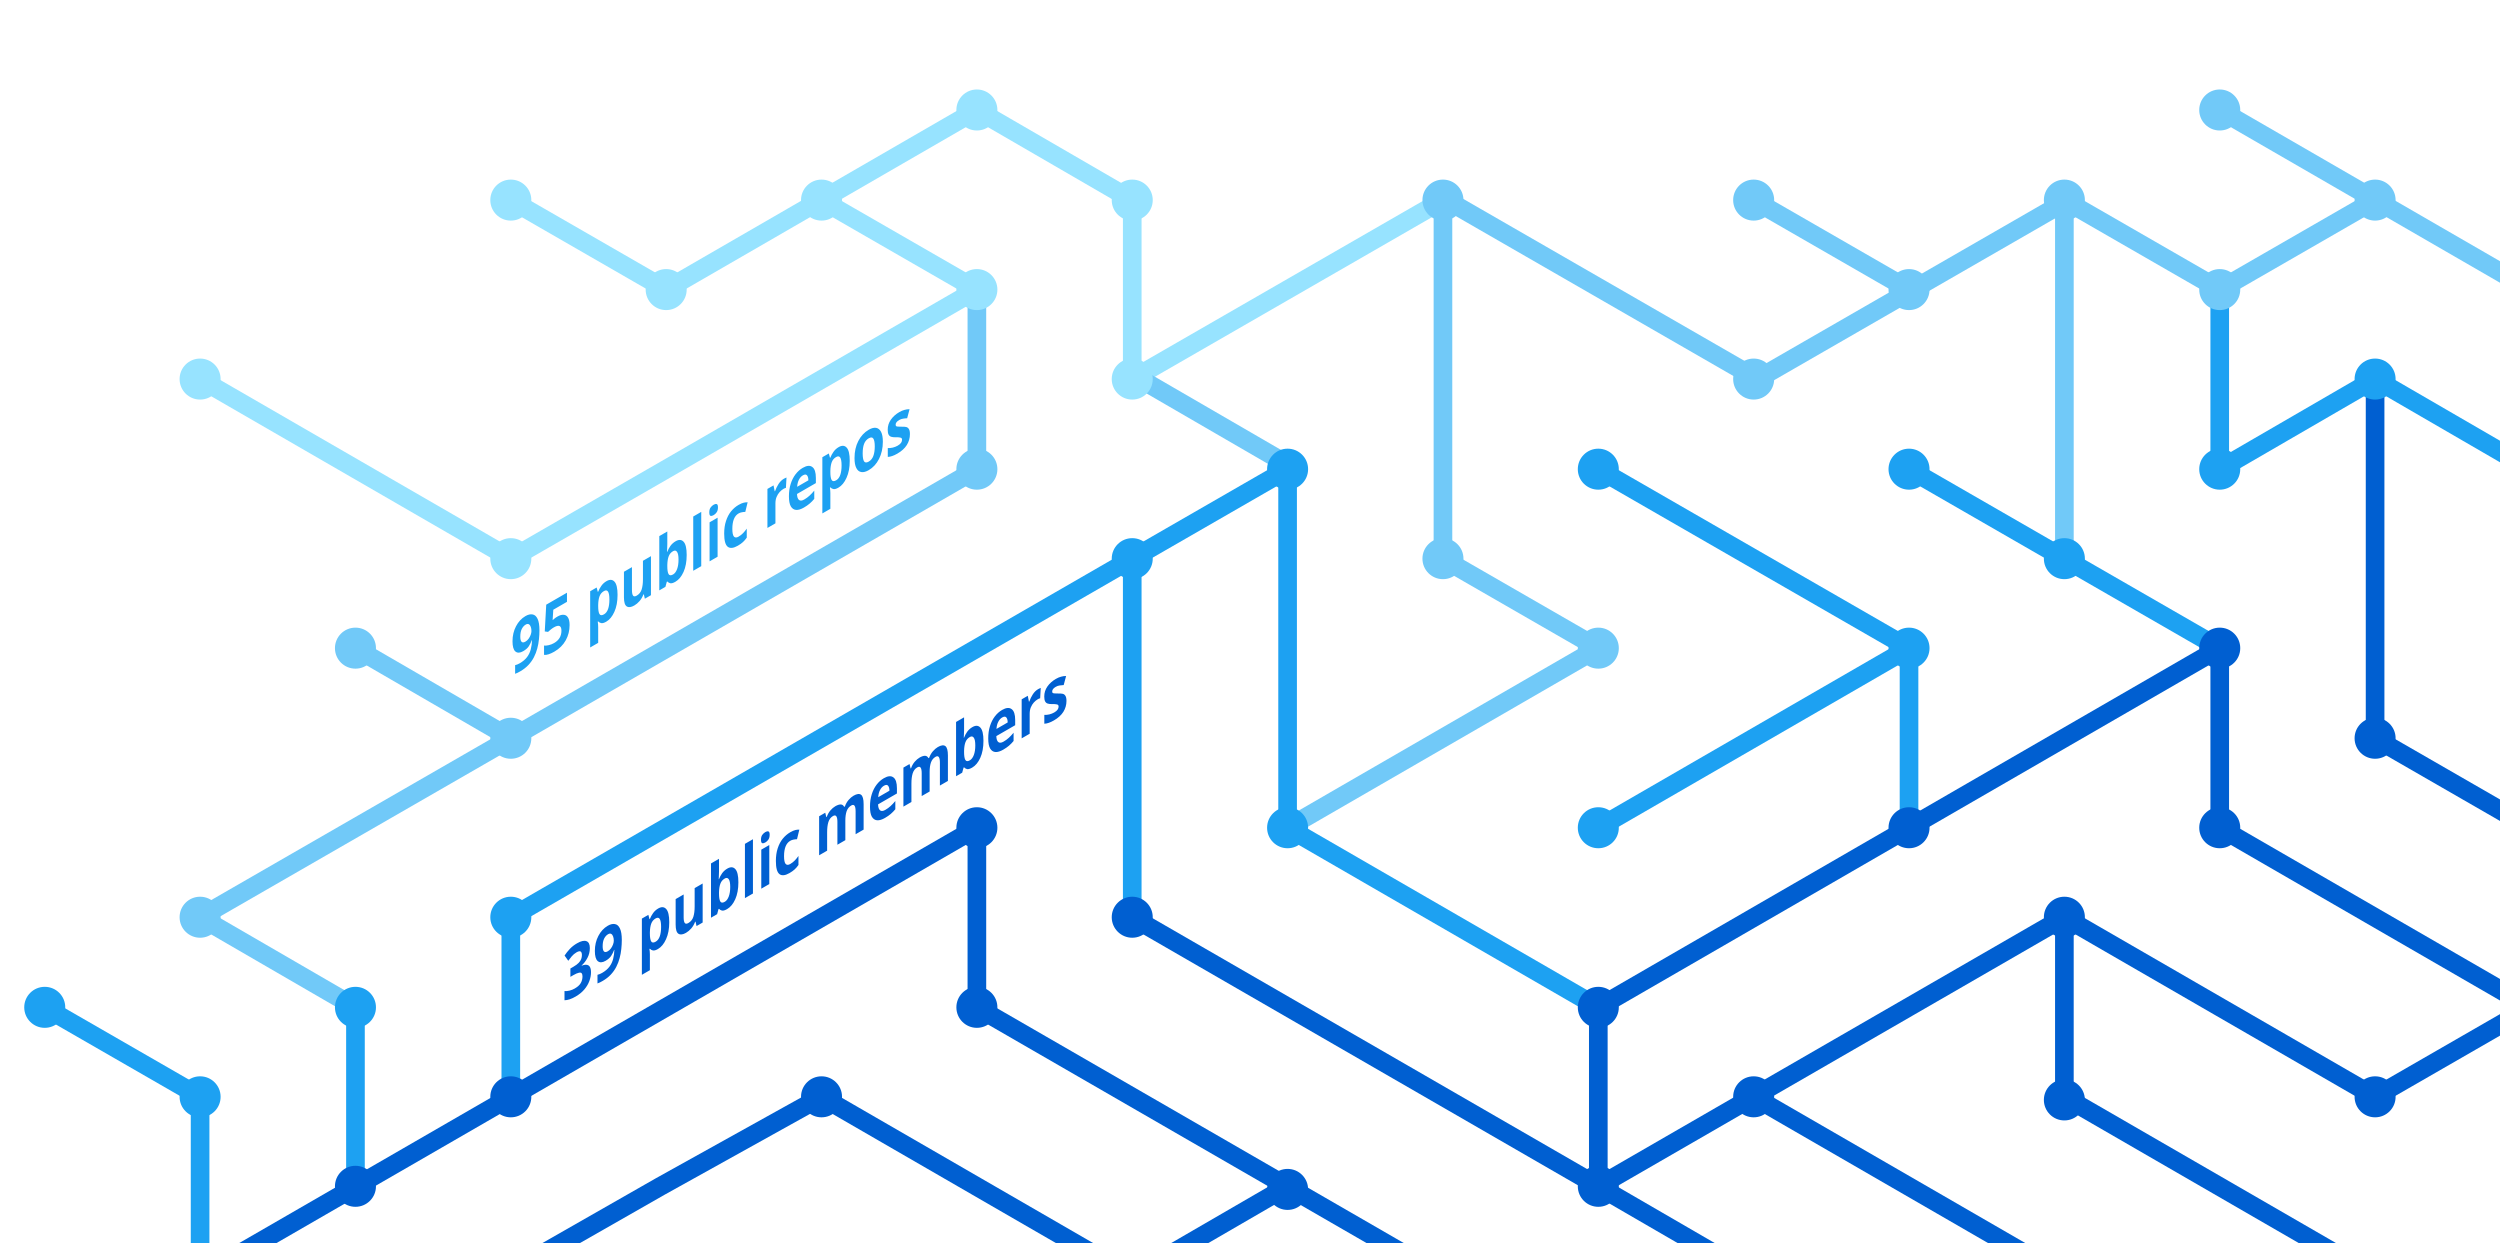
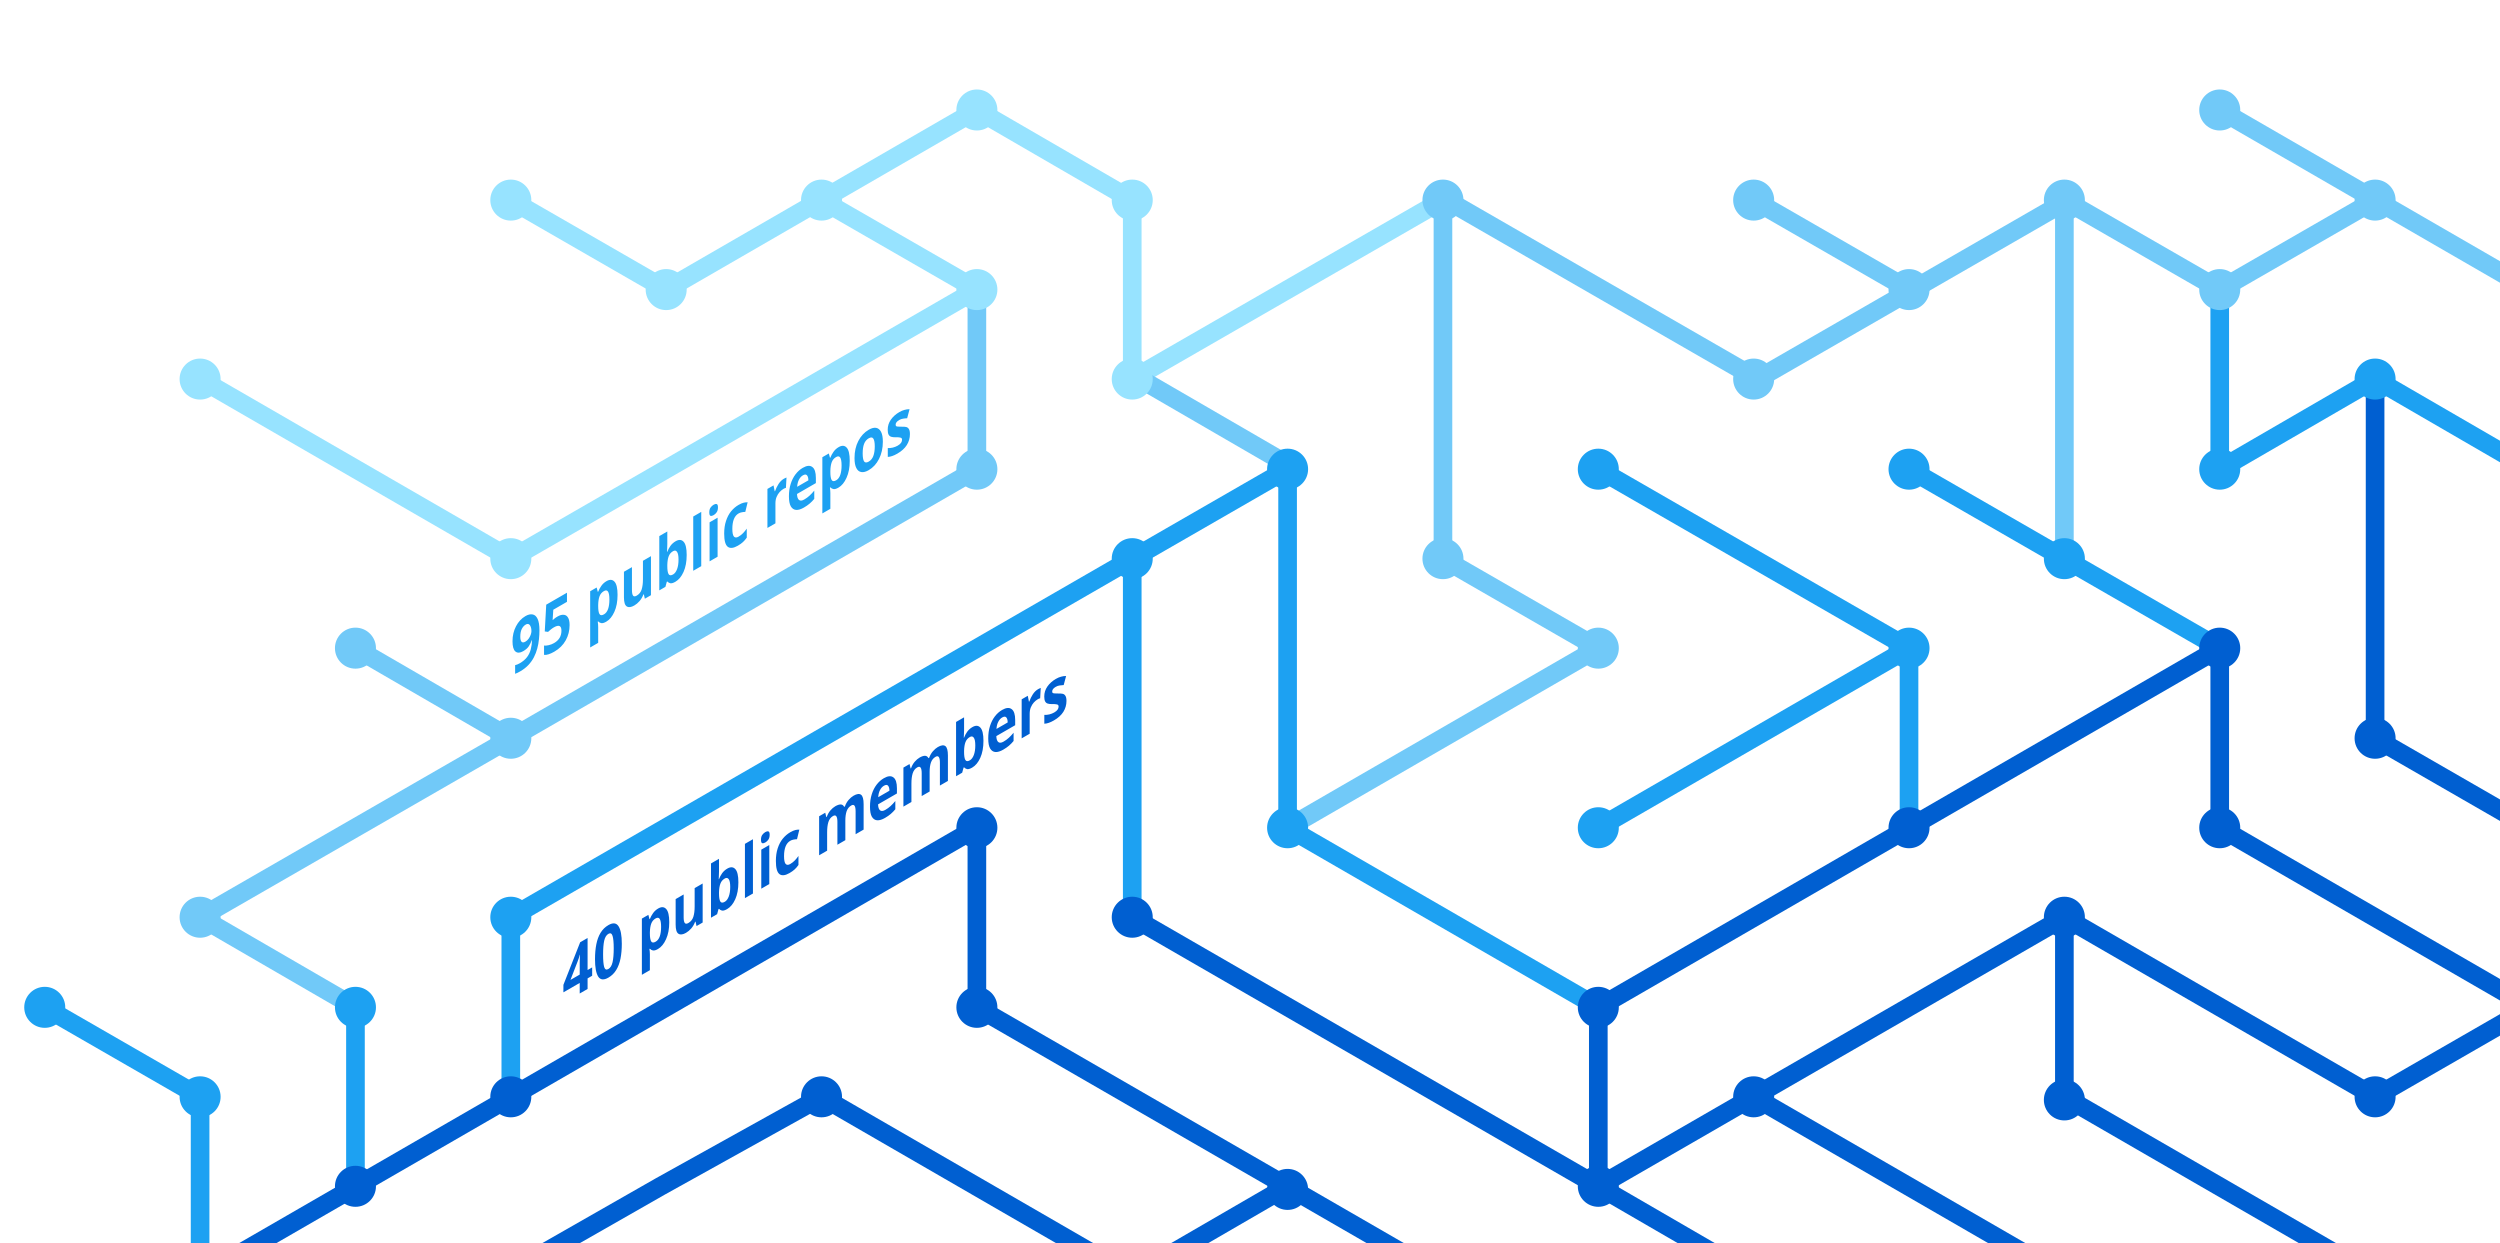
<svg xmlns="http://www.w3.org/2000/svg" version="1.1" x="0px" y="0px" viewBox="0 0 402.3 200" style="enable-background:new 0 0 402.3 200;" xml:space="preserve">
  <style type="text/css">
	.st0{display:none;}
	.st1{fill:none;stroke:#005FD1;stroke-width:3;stroke-miterlimit:10;}
	.st2{fill:none;stroke:#1DA1F2;stroke-width:3;stroke-miterlimit:10;}
	.st3{fill:none;stroke:#FBAD1B;stroke-width:3;stroke-miterlimit:10;}
	.st4{fill:none;stroke:#71C9F8;stroke-width:3;stroke-miterlimit:10;}
	.st5{fill:none;stroke:#199855;stroke-width:3;stroke-miterlimit:10;}
	.st6{fill:none;stroke:#000000;stroke-width:3;stroke-miterlimit:10;}
	.st7{fill:none;stroke:#97E3FF;stroke-width:3;stroke-miterlimit:10;}
	.st8{fill:none;stroke:#70C5DC;stroke-width:3;stroke-miterlimit:10;}
	.st9{fill:none;stroke:#DF235F;stroke-miterlimit:10;}
	.st10{fill:#1A5CA7;}
	.st11{fill:#1DA1F2;}
	.st12{fill:#97E3FF;}
	.st13{fill:#71C9F8;}
	.st14{fill:#005FD1;}
	.st15{font-family:HelveticaNeue-Bold, system-ui, sans-serif; font-weight:bold;}
	.st16{font-size:11.5px;}
</style>
  <g id="guides" class="st0">
</g>
  <g id="lines">
    <polyline class="st1" points="382.2,205.4 332.2,176.5 332.2,147.6  " />
    <polyline class="st1" points="357.2,104.3 357.2,133.2 407.2,162.1  " />
    <line class="st2" x1="307.2" y1="104.3" x2="257.2" y2="133.2" />
    <line class="st1" x1="332.2" y1="205.4" x2="282.2" y2="176.5" />
    <polyline class="st4" points="157.2,46.6 157.2,75.5 82.2,118.8 32.2,147.6 57.2,162.1  " />
    <polyline class="st2" points="82.2,176.5 82.2,147.6 182.2,89.9 182.2,147.6  " />
    <polyline class="st1" points="207.2,190.9 182.2,205.4 132.2,176.5 106.3,190.9 80.9,205.4  " />
    <polyline class="st1" points="32.2,205.4 157.2,133.2 157.2,162.1 232.2,205.4  " />
    <line class="st2" x1="307.2" y1="133.2" x2="307.2" y2="104.3" />
    <polyline class="st2" points="257.2,162.1 207.2,133.2 207.2,75.5 182.2,89.9  " />
    <polyline class="st7" points="32.2,61 82.2,89.9 107.2,75.5 157.2,46.6 132.2,32.2  " />
    <line class="st4" x1="57.2" y1="104.3" x2="82.2" y2="118.8" />
    <polyline class="st4" points="207.2,133.2 257.2,104.3 232.2,89.9 232.2,32.2  " />
    <polyline class="st1" points="407.2,162.1 382.2,176.5 332.2,147.6 257.2,190.9  " />
    <line class="st4" x1="282.2" y1="32.2" x2="307.2" y2="46.6" />
    <polyline class="st7" points="232.2,32.2 182.2,61 182.2,32.2 157.2,17.7 107.2,46.6 82.2,32.2  " />
    <line class="st1" x1="257.2" y1="162.1" x2="257.2" y2="190.9" />
    <line class="st1" x1="257.2" y1="190.9" x2="282.2" y2="205.4" />
    <line class="st2" x1="257.2" y1="75.5" x2="307.2" y2="104.3" />
    <line class="st4" x1="407.2" y1="46.6" x2="357.2" y2="17.7" />
    <polyline class="st2" points="307.2,75.5 332.2,89.9 357.2,104.3  " />
    <line class="st4" x1="332.2" y1="32.2" x2="332.2" y2="89.9" />
    <polyline class="st2" points="407.2,75.5 382.2,61 357.2,75.5 357.2,46.6  " />
    <polyline class="st1" points="382.2,61 382.2,118.8 407.2,133.2  " />
    <line class="st1" x1="257.2" y1="162.1" x2="357.2" y2="104.3" />
    <line class="st4" x1="183.5" y1="61" x2="208.5" y2="75.5" />
    <line class="st2" x1="57.2" y1="162.1" x2="57.2" y2="191.4" />
    <polyline class="st4" points="332.2,32.2 357.2,46.6 382.2,32.2  " />
    <polyline class="st4" points="332.8,32.2 282.8,61 232.8,32.2  " />
    <line class="st1" x1="182.2" y1="147.6" x2="257.2" y2="190.9" />
    <polyline class="st2" points="32.2,205.4 32.2,176.5 7.2,162.1  " />
  </g>
  <g id="circles">
    <circle class="st11" cx="32.2" cy="176.5" r="3.3" />
    <circle class="st12" cx="132.2" cy="32.2" r="3.3" />
    <circle class="st12" cx="107.2" cy="46.6" r="3.3" />
    <circle class="st12" cx="82.2" cy="32.2" r="3.3" />
    <circle class="st13" cx="232.2" cy="32.2" r="3.3" />
    <circle class="st12" cx="182.2" cy="61" r="3.3" />
    <circle class="st11" cx="182.2" cy="89.9" r="3.3" />
    <circle class="st12" cx="157.2" cy="46.6" r="3.3" />
    <circle class="st11" cx="207.2" cy="75.5" r="3.3" />
    <circle class="st13" cx="82.2" cy="118.8" r="3.3" />
    <circle class="st12" cx="32.2" cy="61" r="3.3" />
    <circle class="st13" cx="57.2" cy="104.3" r="3.3" />
    <circle class="st14" cx="82.2" cy="176.5" r="3.3" />
    <circle class="st14" cx="57.2" cy="190.9" r="3.3" />
    <circle class="st14" cx="207.2" cy="191.4" r="3.3" />
    <circle class="st11" cx="257.2" cy="133.2" r="3.3" />
    <circle class="st11" cx="257.2" cy="75.5" r="3.3" />
    <circle class="st13" cx="282.2" cy="32.2" r="3.3" />
    <circle class="st11" cx="307.2" cy="104.3" r="3.3" />
    <circle class="st13" cx="307.2" cy="46.6" r="3.3" />
    <circle class="st14" cx="257.2" cy="190.9" r="3.3" />
    <circle class="st11" cx="207.2" cy="133.2" r="3.3" />
    <circle class="st14" cx="257.2" cy="162.1" r="3.3" />
    <circle class="st14" cx="282.2" cy="176.5" r="3.3" />
    <circle class="st14" cx="307.2" cy="133.2" r="3.3" />
    <circle class="st13" cx="32.2" cy="147.6" r="3.3" />
    <circle class="st11" cx="82.2" cy="147.6" r="3.3" />
    <circle class="st14" cx="132.2" cy="176.5" r="3.3" />
    <circle class="st13" cx="232.2" cy="89.9" r="3.3" />
    <circle class="st13" cx="157.2" cy="75.5" r="3.3" />
    <circle class="st14" cx="182.2" cy="147.6" r="3.3" />
    <circle class="st14" cx="157.2" cy="133.2" r="3.3" />
    <circle class="st14" cx="157.2" cy="162.1" r="3.3" />
    <circle class="st13" cx="257.2" cy="104.3" r="3.3" />
    <circle class="st13" cx="282.2" cy="61" r="3.3" />
    <circle class="st12" cx="182.2" cy="32.2" r="3.3" />
    <circle class="st12" cx="157.2" cy="17.7" r="3.3" />
    <circle class="st12" cx="82.2" cy="89.9" r="3.3" />
    <circle class="st11" cx="57.2" cy="162.1" r="3.3" />
    <circle class="st14" cx="332.2" cy="147.6" r="3.3" />
    <circle class="st14" cx="332.2" cy="177" r="3.3" />
    <circle class="st14" cx="357.2" cy="104.3" r="3.3" />
    <circle class="st11" cx="307.2" cy="75.5" r="3.3" />
    <circle class="st14" cx="357.2" cy="133.2" r="3.3" />
    <circle class="st11" cx="332.2" cy="89.9" r="3.3" />
    <circle class="st13" cx="332.2" cy="32.2" r="3.3" />
    <circle class="st13" cx="357.2" cy="17.7" r="3.3" />
    <circle class="st13" cx="357.2" cy="46.6" r="3.3" />
    <circle class="st13" cx="382.2" cy="32.2" r="3.3" />
    <circle class="st11" cx="357.2" cy="75.5" r="3.3" />
    <circle class="st11" cx="382.2" cy="61" r="3.3" />
    <circle class="st14" cx="382.2" cy="118.8" r="3.3" />
    <circle class="st14" cx="382.2" cy="176.5" r="3.3" />
    <circle class="st11" cx="7.2" cy="162.1" r="3.3" />
  </g>
  <g id="text">
-     <text transform="matrix(0.75 -0.433 0 1 90.5106 161.479)" class="st14 st15 st16">39 public members</text>
+     <text transform="matrix(0.75 -0.433 0 1 90.5106 161.479)" class="st14 st15 st16">40 public members</text>
    <text transform="matrix(0.75 -0.433 0 1 82.1912 108.8037)" class="st11 st15 st16">95 public repos</text>
  </g>
</svg>
